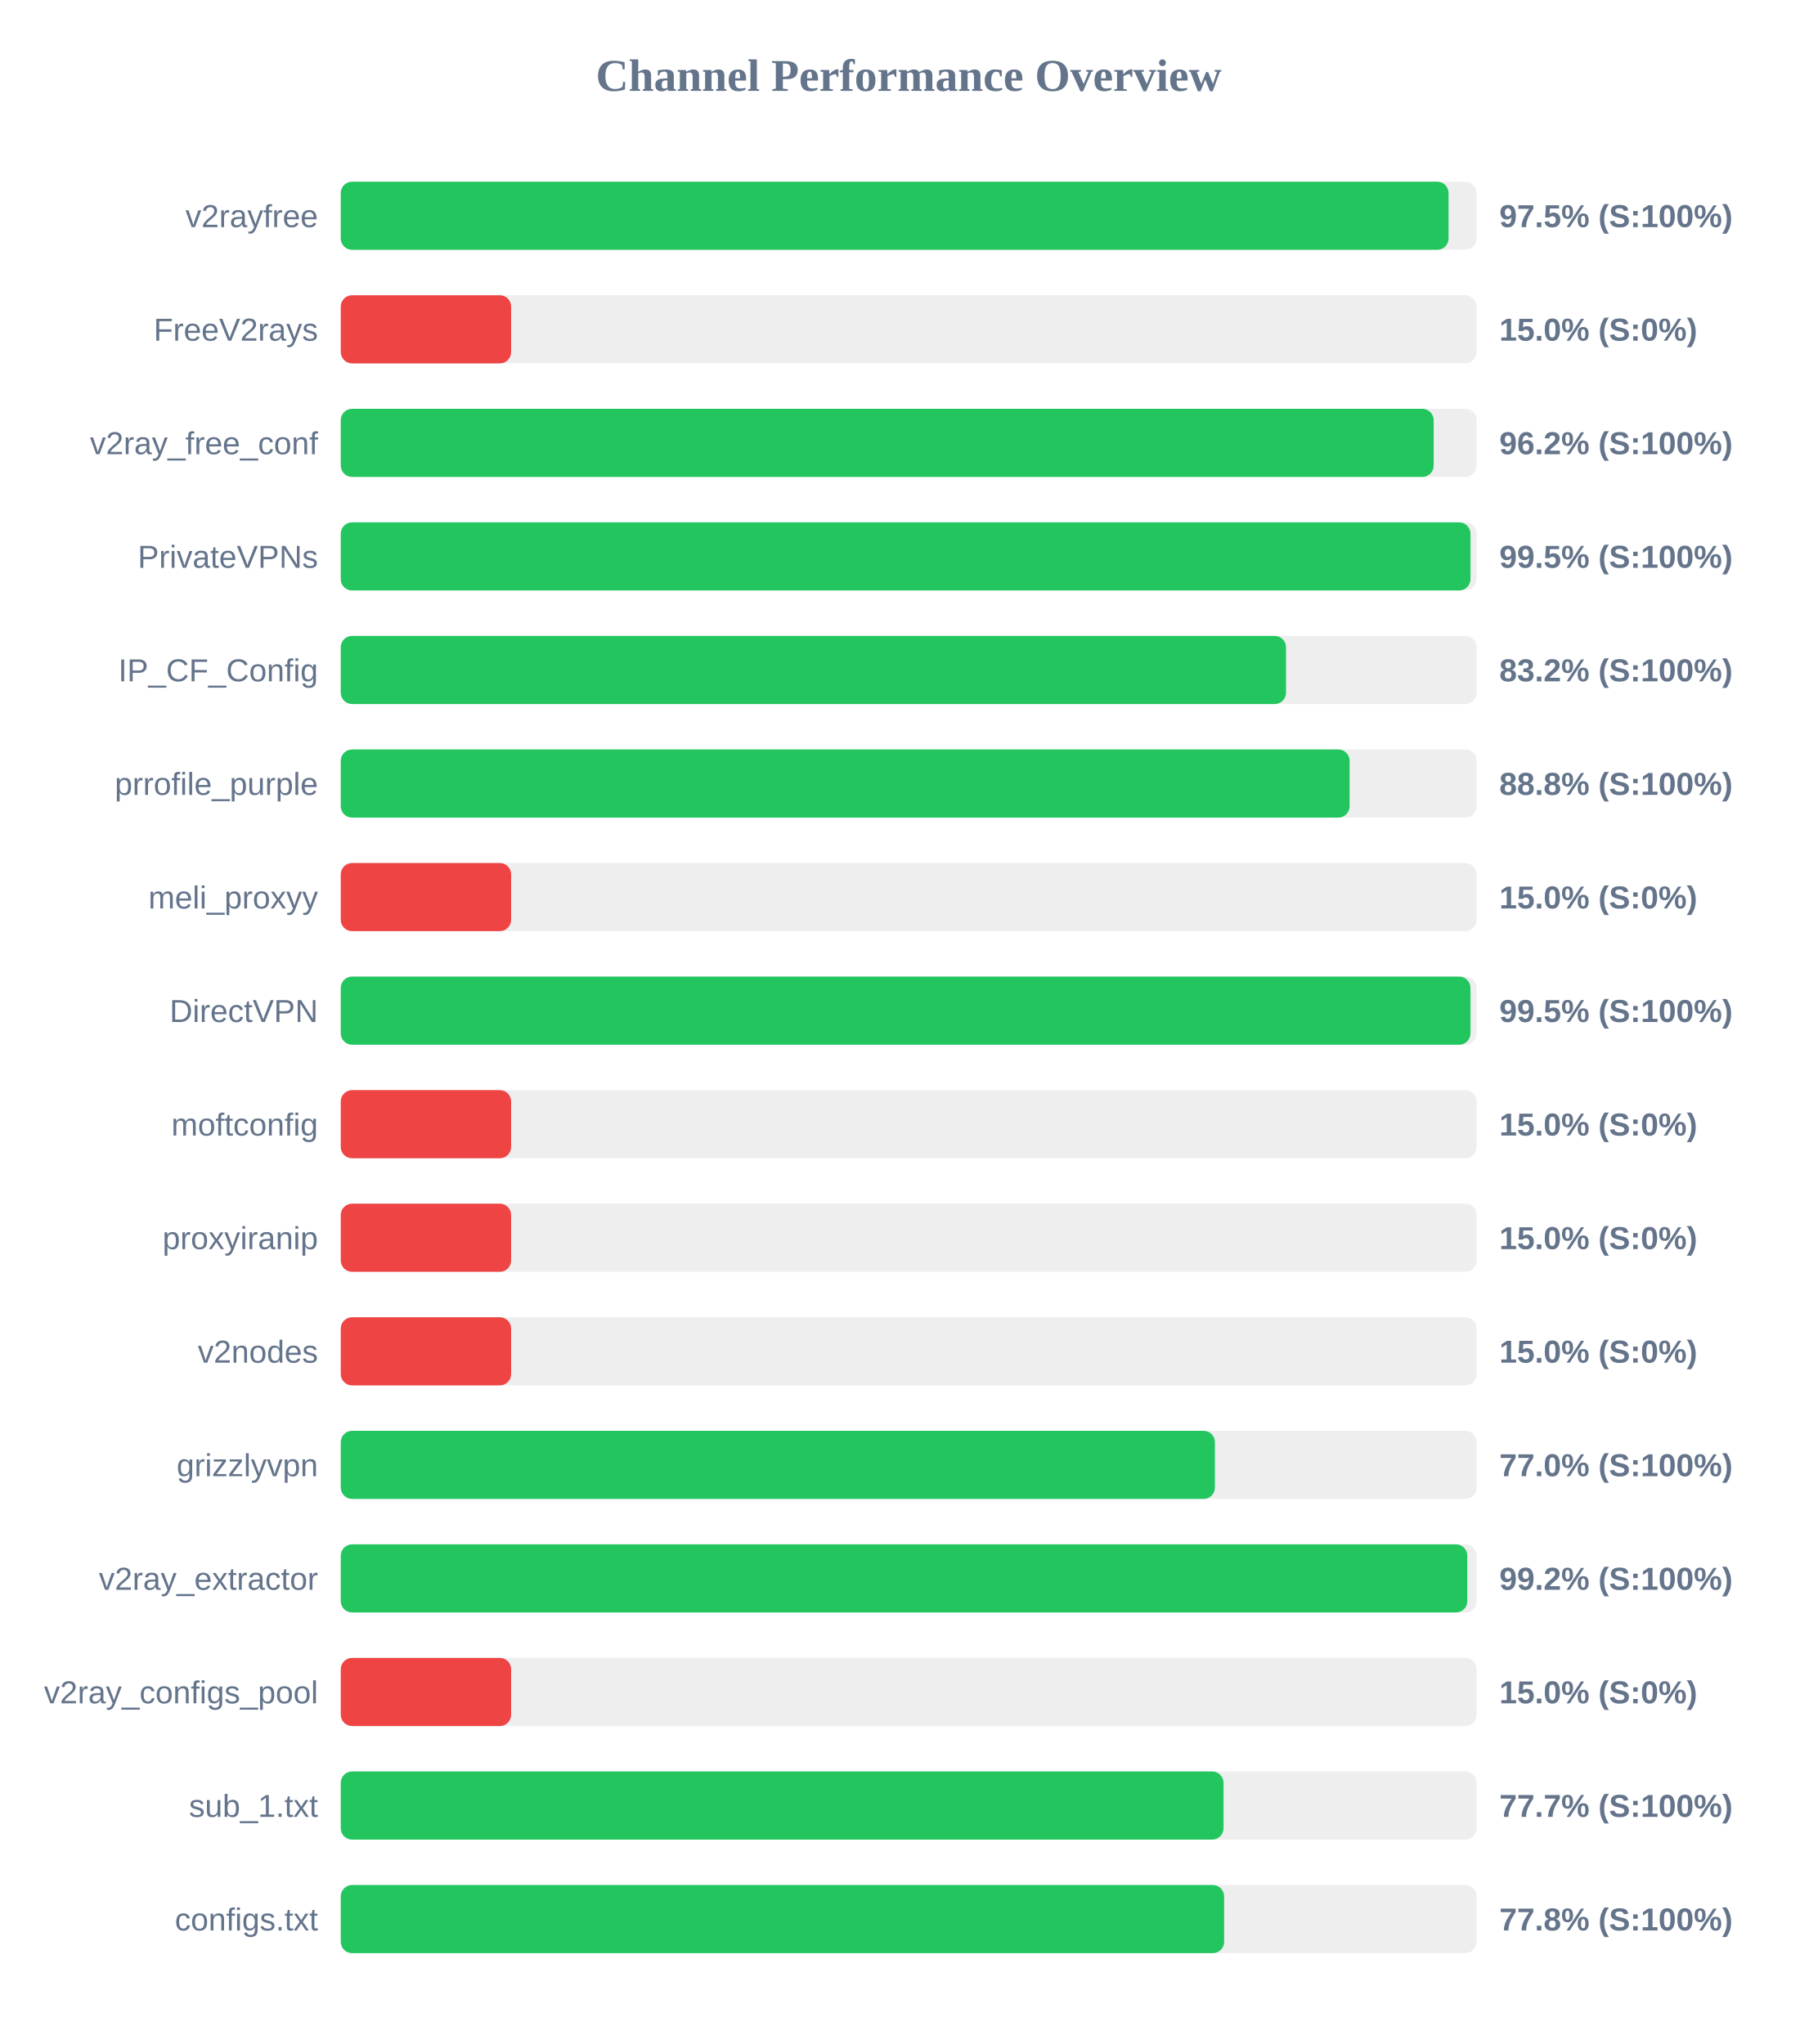
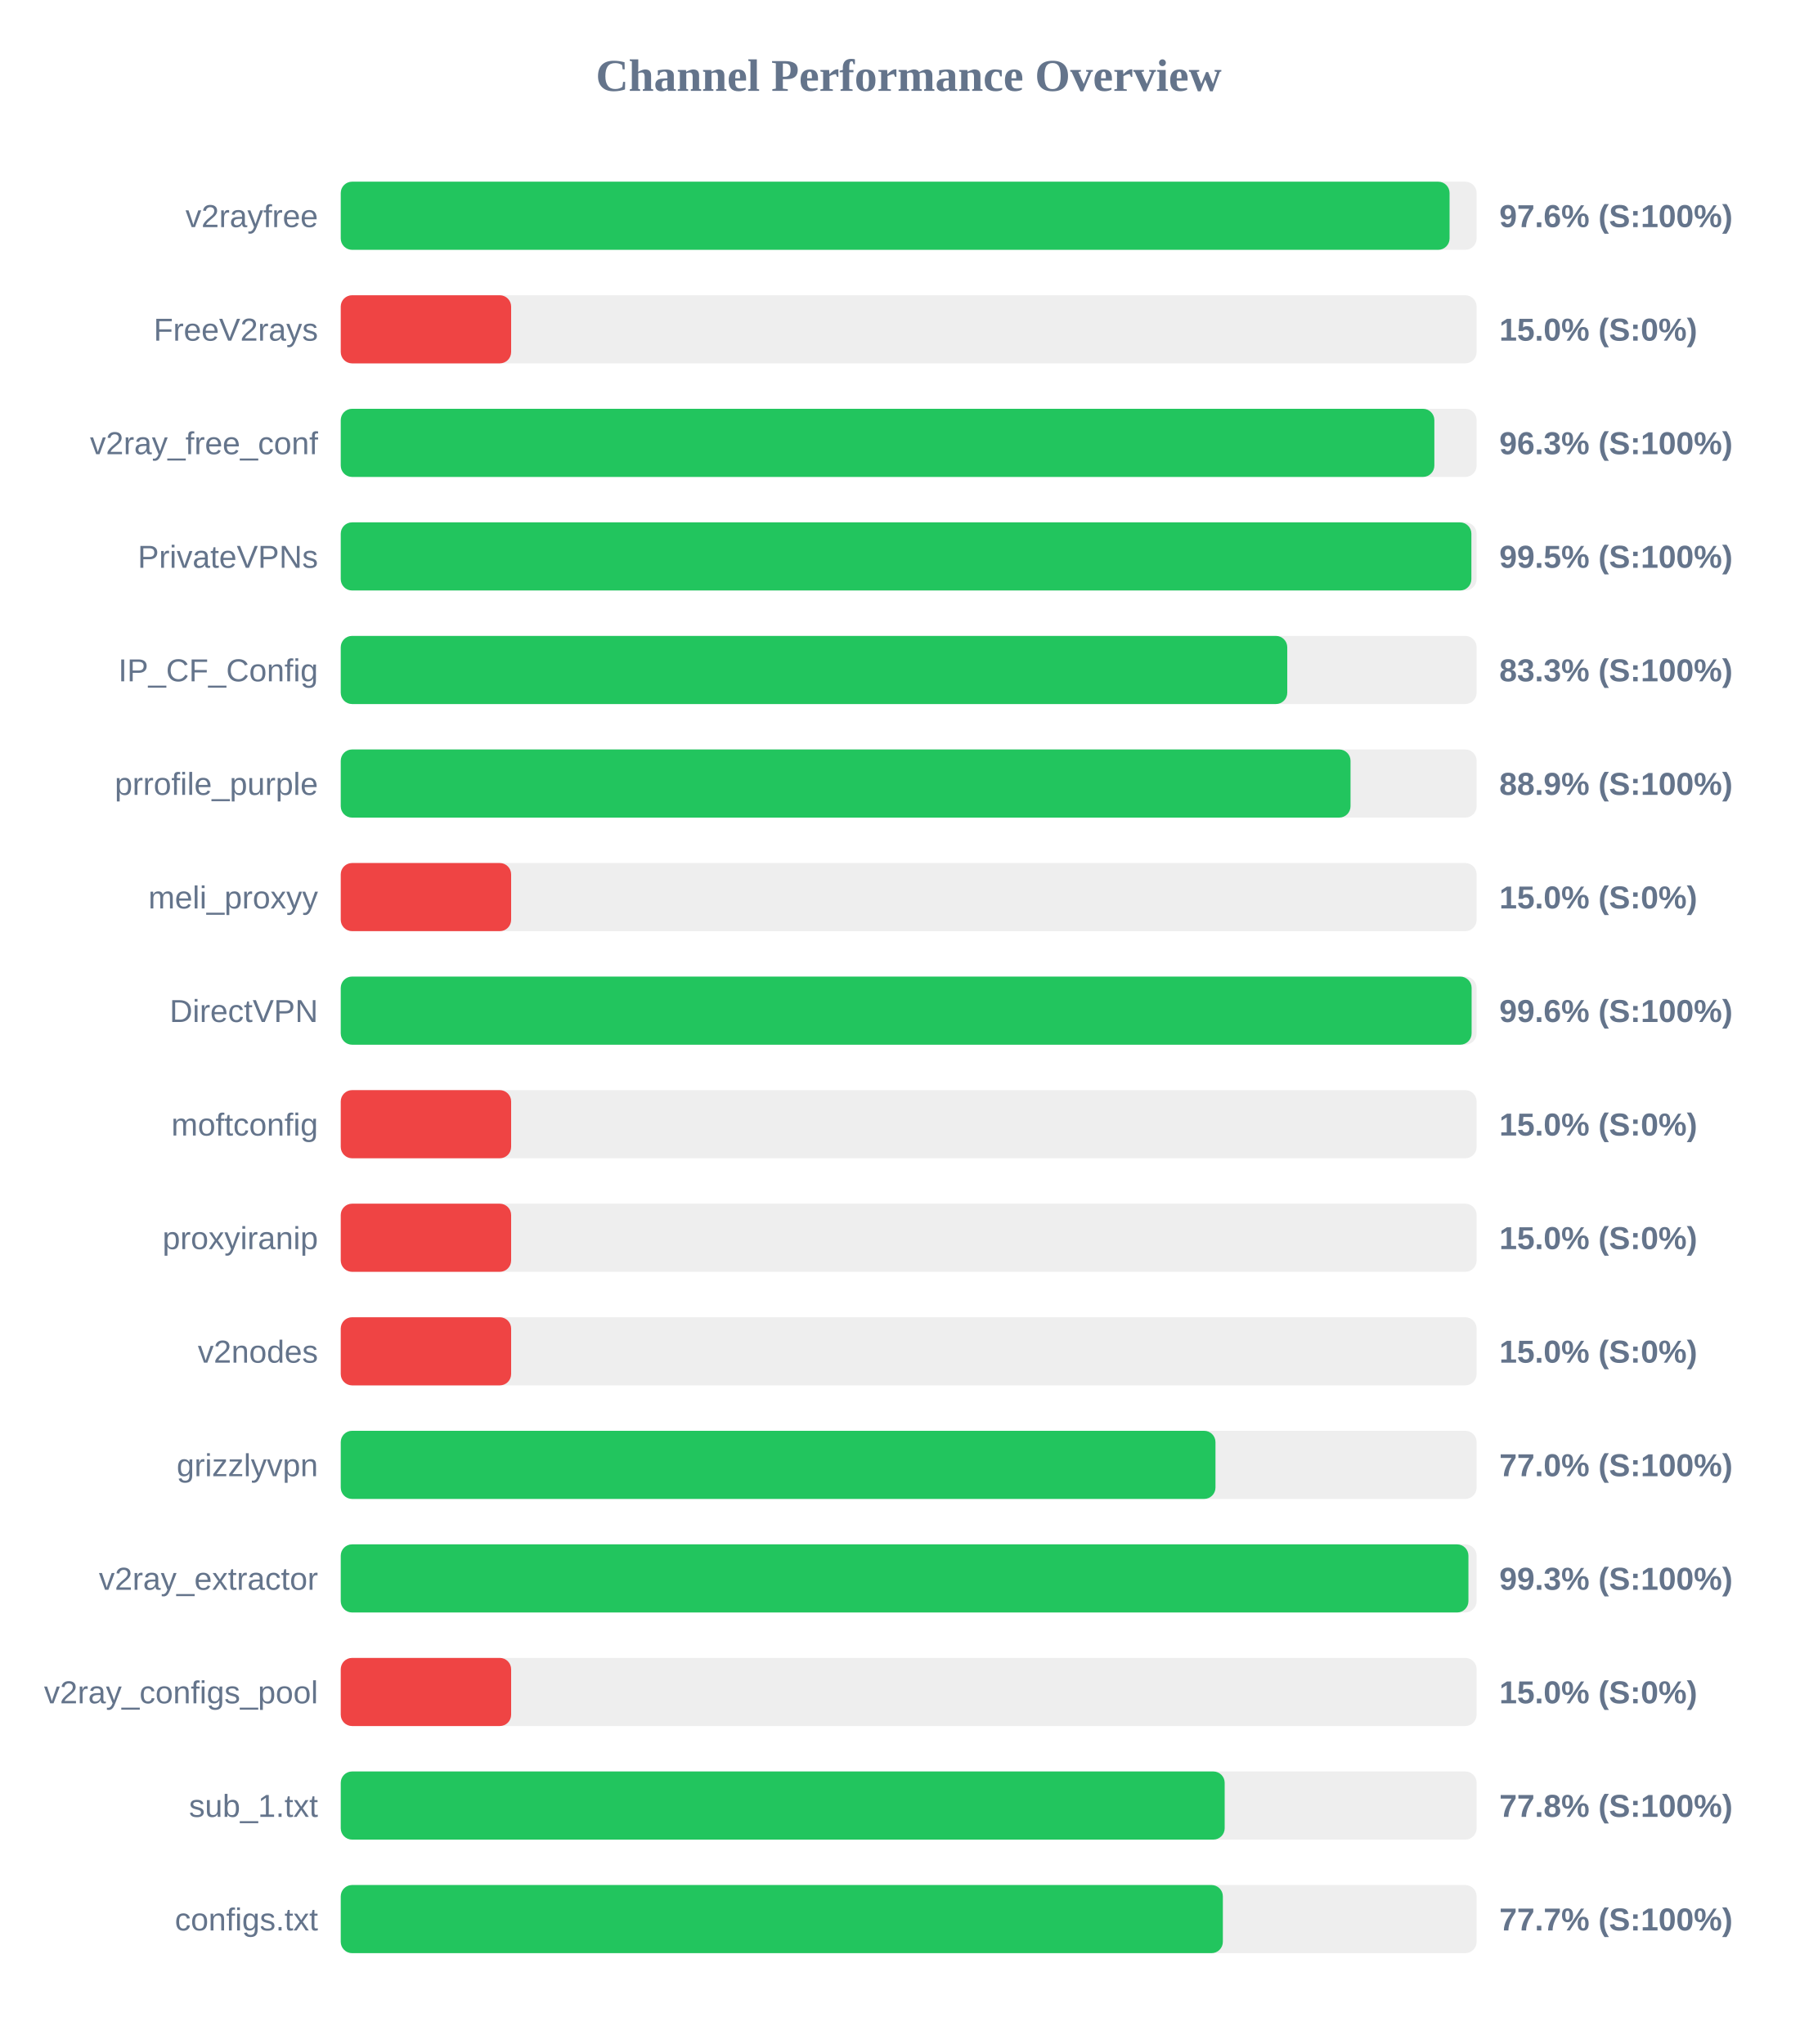
<svg xmlns="http://www.w3.org/2000/svg" width="800" height="900" version="1.1">
  <style>
        .row { font: 14px Arial; fill: #64748b; }
        .score { font: bold 14px Arial; fill: #64748b; }
    </style>
  <text x="400" y="40" text-anchor="middle" font-size="20px" font-weight="bold" fill="#64748b">Channel Performance Overview</text>
  <rect x="150" y="80" width="500" height="30" fill="#eee" rx="5" />
-   <rect x="150" y="80" width="487.65" height="30" fill="#22c55e" rx="5" />
+   <rect x="150" y="80" width="488.1" height="30" fill="#22c55e" rx="5" />
  <text x="140" y="100" text-anchor="end" class="row">v2rayfree</text>
-   <text x="660" y="100" text-anchor="start" class="score">97.5% (S:100%)</text>
+   <text x="660" y="100" text-anchor="start" class="score">97.6% (S:100%)</text>
  <rect x="150" y="130" width="500" height="30" fill="#eee" rx="5" />
  <rect x="150" y="130" width="75.0" height="30" fill="#ef4444" rx="5" />
  <text x="140" y="150" text-anchor="end" class="row">FreeV2rays</text>
  <text x="660" y="150" text-anchor="start" class="score">15.0% (S:0%)</text>
  <rect x="150" y="180" width="500" height="30" fill="#eee" rx="5" />
-   <rect x="150" y="180" width="481.1" height="30" fill="#22c55e" rx="5" />
+   <rect x="150" y="180" width="481.4" height="30" fill="#22c55e" rx="5" />
  <text x="140" y="200" text-anchor="end" class="row">v2ray_free_conf</text>
-   <text x="660" y="200" text-anchor="start" class="score">96.2% (S:100%)</text>
+   <text x="660" y="200" text-anchor="start" class="score">96.3% (S:100%)</text>
  <rect x="150" y="230" width="500" height="30" fill="#eee" rx="5" />
-   <rect x="150" y="230" width="497.3" height="30" fill="#22c55e" rx="5" />
+   <rect x="150" y="230" width="497.7" height="30" fill="#22c55e" rx="5" />
  <text x="140" y="250" text-anchor="end" class="row">PrivateVPNs</text>
  <text x="660" y="250" text-anchor="start" class="score">99.5% (S:100%)</text>
  <rect x="150" y="280" width="500" height="30" fill="#eee" rx="5" />
-   <rect x="150" y="280" width="416.1" height="30" fill="#22c55e" rx="5" />
+   <rect x="150" y="280" width="416.65" height="30" fill="#22c55e" rx="5" />
  <text x="140" y="300" text-anchor="end" class="row">IP_CF_Config</text>
-   <text x="660" y="300" text-anchor="start" class="score">83.2% (S:100%)</text>
+   <text x="660" y="300" text-anchor="start" class="score">83.3% (S:100%)</text>
  <rect x="150" y="330" width="500" height="30" fill="#eee" rx="5" />
-   <rect x="150" y="330" width="444.1" height="30" fill="#22c55e" rx="5" />
+   <rect x="150" y="330" width="444.5" height="30" fill="#22c55e" rx="5" />
  <text x="140" y="350" text-anchor="end" class="row">prrofile_purple</text>
-   <text x="660" y="350" text-anchor="start" class="score">88.8% (S:100%)</text>
+   <text x="660" y="350" text-anchor="start" class="score">88.9% (S:100%)</text>
  <rect x="150" y="380" width="500" height="30" fill="#eee" rx="5" />
  <rect x="150" y="380" width="75.0" height="30" fill="#ef4444" rx="5" />
  <text x="140" y="400" text-anchor="end" class="row">meli_proxyy</text>
  <text x="660" y="400" text-anchor="start" class="score">15.0% (S:0%)</text>
  <rect x="150" y="430" width="500" height="30" fill="#eee" rx="5" />
-   <rect x="150" y="430" width="497.3" height="30" fill="#22c55e" rx="5" />
+   <rect x="150" y="430" width="497.8" height="30" fill="#22c55e" rx="5" />
  <text x="140" y="450" text-anchor="end" class="row">DirectVPN</text>
-   <text x="660" y="450" text-anchor="start" class="score">99.5% (S:100%)</text>
+   <text x="660" y="450" text-anchor="start" class="score">99.6% (S:100%)</text>
  <rect x="150" y="480" width="500" height="30" fill="#eee" rx="5" />
  <rect x="150" y="480" width="75.0" height="30" fill="#ef4444" rx="5" />
  <text x="140" y="500" text-anchor="end" class="row">moftconfig</text>
  <text x="660" y="500" text-anchor="start" class="score">15.0% (S:0%)</text>
  <rect x="150" y="530" width="500" height="30" fill="#eee" rx="5" />
  <rect x="150" y="530" width="75.0" height="30" fill="#ef4444" rx="5" />
  <text x="140" y="550" text-anchor="end" class="row">proxyiranip</text>
  <text x="660" y="550" text-anchor="start" class="score">15.0% (S:0%)</text>
  <rect x="150" y="580" width="500" height="30" fill="#eee" rx="5" />
  <rect x="150" y="580" width="75.0" height="30" fill="#ef4444" rx="5" />
  <text x="140" y="600" text-anchor="end" class="row">v2nodes</text>
  <text x="660" y="600" text-anchor="start" class="score">15.0% (S:0%)</text>
  <rect x="150" y="630" width="500" height="30" fill="#eee" rx="5" />
-   <rect x="150" y="630" width="384.8" height="30" fill="#22c55e" rx="5" />
+   <rect x="150" y="630" width="385.05" height="30" fill="#22c55e" rx="5" />
  <text x="140" y="650" text-anchor="end" class="row">grizzlyvpn</text>
  <text x="660" y="650" text-anchor="start" class="score">77.0% (S:100%)</text>
  <rect x="150" y="680" width="500" height="30" fill="#eee" rx="5" />
-   <rect x="150" y="680" width="495.9" height="30" fill="#22c55e" rx="5" />
+   <rect x="150" y="680" width="496.4" height="30" fill="#22c55e" rx="5" />
  <text x="140" y="700" text-anchor="end" class="row">v2ray_extractor</text>
-   <text x="660" y="700" text-anchor="start" class="score">99.2% (S:100%)</text>
+   <text x="660" y="700" text-anchor="start" class="score">99.3% (S:100%)</text>
  <rect x="150" y="730" width="500" height="30" fill="#eee" rx="5" />
  <rect x="150" y="730" width="75.0" height="30" fill="#ef4444" rx="5" />
  <text x="140" y="750" text-anchor="end" class="row">v2ray_configs_pool</text>
  <text x="660" y="750" text-anchor="start" class="score">15.0% (S:0%)</text>
  <rect x="150" y="780" width="500" height="30" fill="#eee" rx="5" />
-   <rect x="150" y="780" width="388.6" height="30" fill="#22c55e" rx="5" />
+   <rect x="150" y="780" width="389.1" height="30" fill="#22c55e" rx="5" />
  <text x="140" y="800" text-anchor="end" class="row">sub_1.txt</text>
-   <text x="660" y="800" text-anchor="start" class="score">77.7% (S:100%)</text>
+   <text x="660" y="800" text-anchor="start" class="score">77.8% (S:100%)</text>
  <rect x="150" y="830" width="500" height="30" fill="#eee" rx="5" />
-   <rect x="150" y="830" width="388.85" height="30" fill="#22c55e" rx="5" />
+   <rect x="150" y="830" width="388.3" height="30" fill="#22c55e" rx="5" />
  <text x="140" y="850" text-anchor="end" class="row">configs.txt</text>
-   <text x="660" y="850" text-anchor="start" class="score">77.8% (S:100%)</text>
+   <text x="660" y="850" text-anchor="start" class="score">77.7% (S:100%)</text>
</svg>
